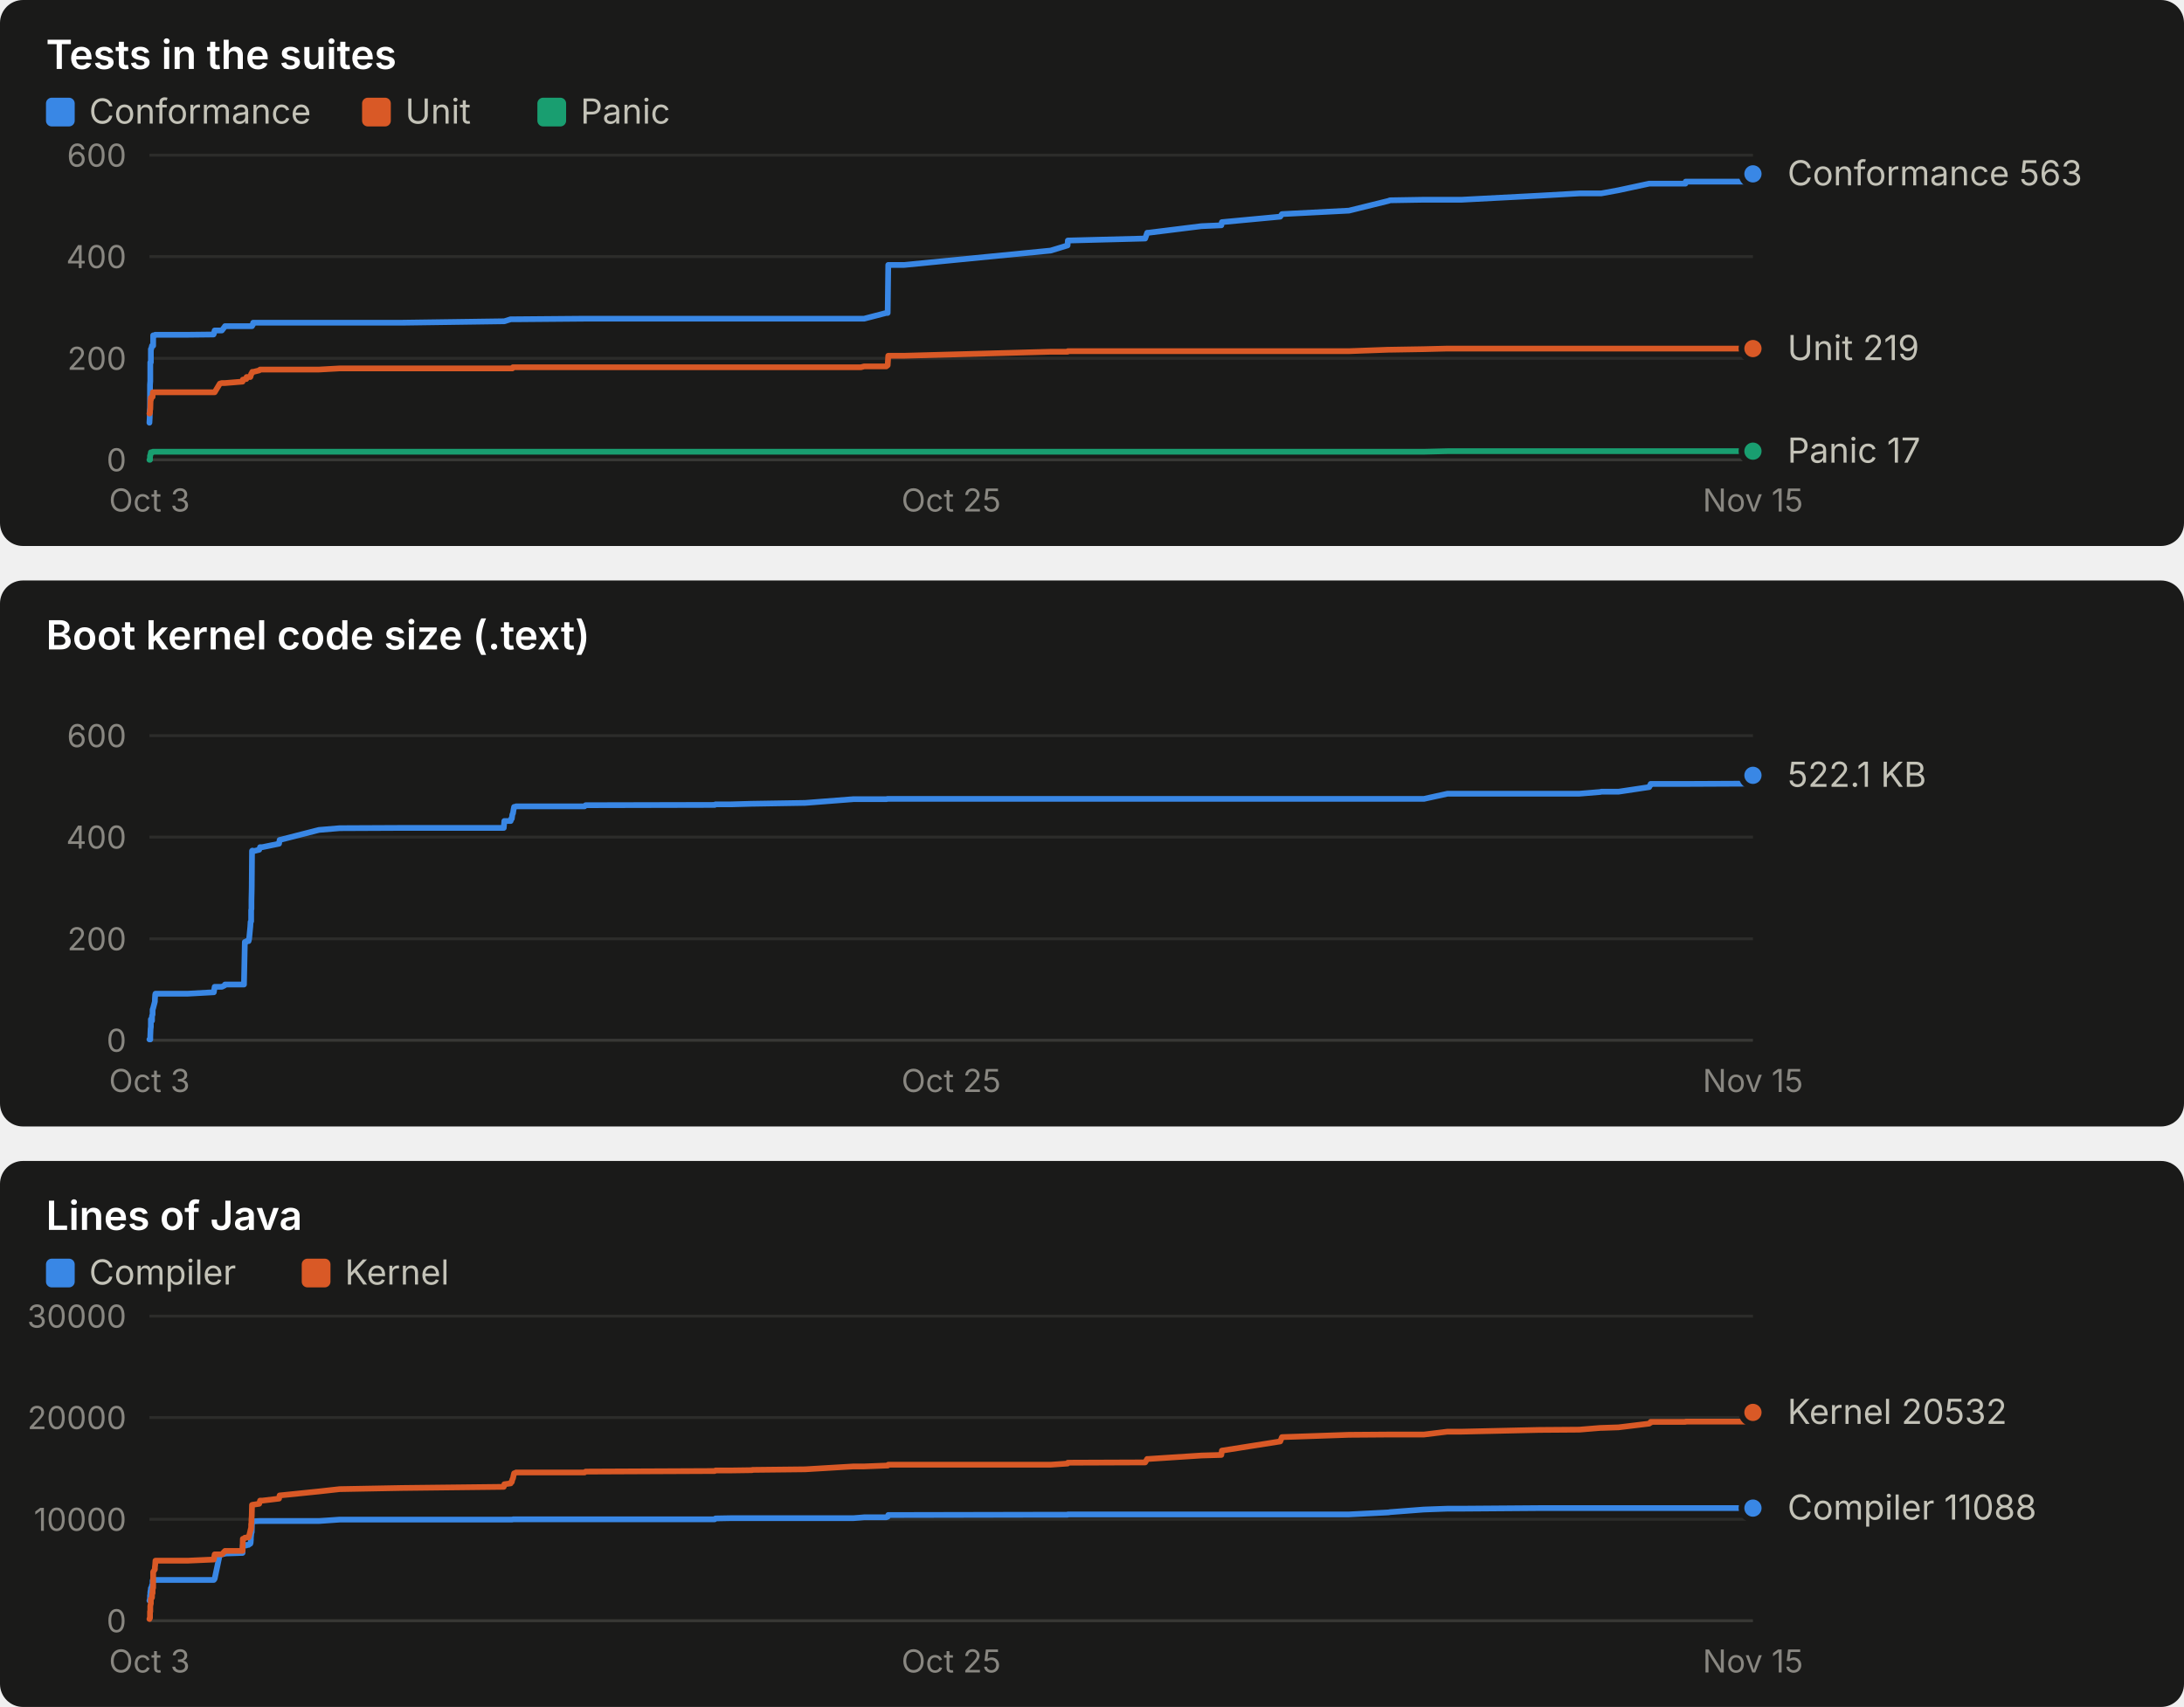
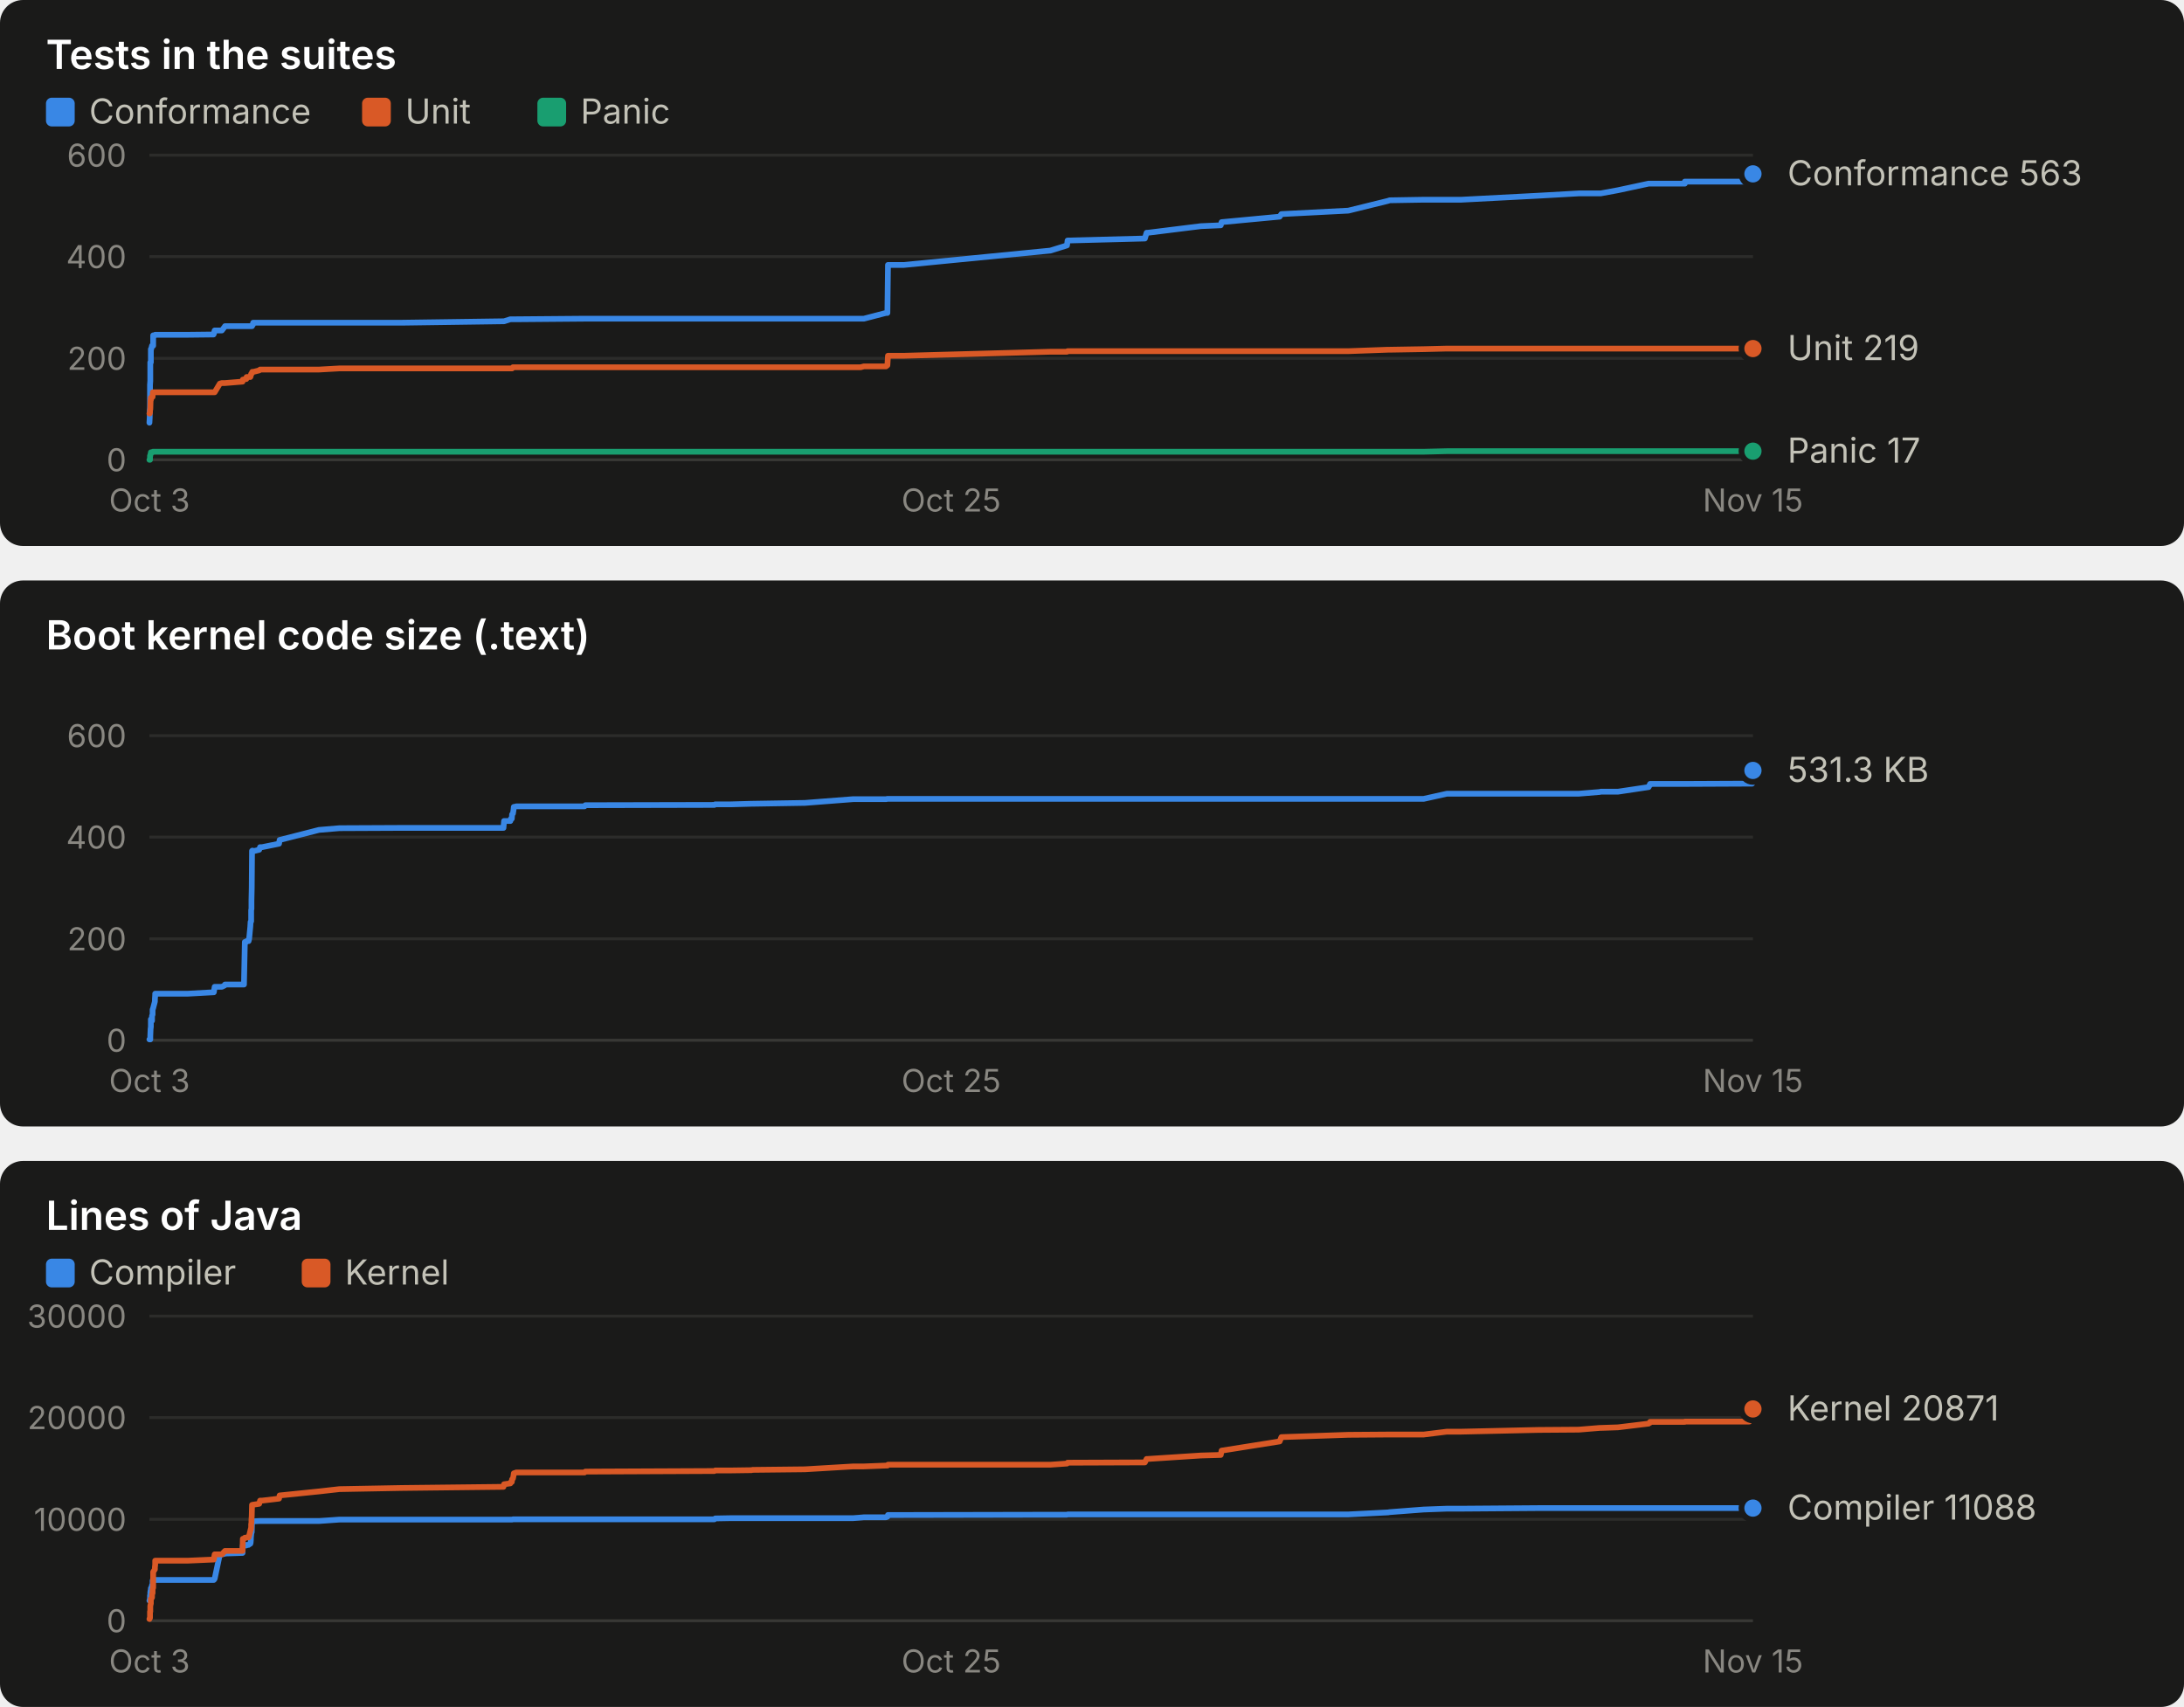
<svg xmlns="http://www.w3.org/2000/svg" width="760" height="594" viewBox="0 0 760 594" role="img" font-family="system-ui, -apple-system, 'Segoe UI', sans-serif">
  <rect x="0" y="0" width="760" height="190" rx="8" fill="#1a1a19" />
  <text x="16.0" y="24.0" fill="#ffffff" font-size="14" font-weight="600" text-anchor="start" style="font-variant-numeric: tabular-nums">Tests in the suites</text>
  <rect x="16" y="34" width="10" height="10" rx="2" fill="#3987e5" />
  <text x="31.0" y="43.0" fill="#c3c2b7" font-size="12" font-weight="400" text-anchor="start" style="font-variant-numeric: tabular-nums">Conformance</text>
  <rect x="126" y="34" width="10" height="10" rx="2" fill="#d95926" />
  <text x="141.0" y="43.0" fill="#c3c2b7" font-size="12" font-weight="400" text-anchor="start" style="font-variant-numeric: tabular-nums">Unit</text>
  <rect x="187" y="34" width="10" height="10" rx="2" fill="#199e70" />
  <text x="202.0" y="43.0" fill="#c3c2b7" font-size="12" font-weight="400" text-anchor="start" style="font-variant-numeric: tabular-nums">Panic</text>
  <line x1="52.0" x2="610.0" y1="160.0" y2="160.0" stroke="#383835" stroke-width="1" />
  <text x="44.0" y="164.0" fill="#898781" font-size="11" font-weight="400" text-anchor="end" style="font-variant-numeric: tabular-nums">0</text>
  <line x1="52.0" x2="610.0" y1="124.7" y2="124.7" stroke="#2c2c2a" stroke-width="1" />
  <text x="44.0" y="128.7" fill="#898781" font-size="11" font-weight="400" text-anchor="end" style="font-variant-numeric: tabular-nums">200</text>
  <line x1="52.0" x2="610.0" y1="89.3" y2="89.3" stroke="#2c2c2a" stroke-width="1" />
  <text x="44.0" y="93.3" fill="#898781" font-size="11" font-weight="400" text-anchor="end" style="font-variant-numeric: tabular-nums">400</text>
  <line x1="52.0" x2="610.0" y1="54.0" y2="54.0" stroke="#2c2c2a" stroke-width="1" />
  <text x="44.0" y="58.0" fill="#898781" font-size="11" font-weight="400" text-anchor="end" style="font-variant-numeric: tabular-nums">600</text>
  <text x="52.0" y="178.0" fill="#898781" font-size="11" font-weight="400" text-anchor="middle" style="font-variant-numeric: tabular-nums">Oct 3</text>
  <text x="331.0" y="178.0" fill="#898781" font-size="11" font-weight="400" text-anchor="middle" style="font-variant-numeric: tabular-nums">Oct 25</text>
  <text x="610.0" y="178.0" fill="#898781" font-size="11" font-weight="400" text-anchor="middle" style="font-variant-numeric: tabular-nums">Nov 15</text>
-   <polyline points="52.0,147.1 52.0,147.1 52.1,145.3 52.1,143.2 52.2,141.8 52.2,140.6 52.2,138.4 52.2,133.9 52.3,132.6 52.3,129.1 52.3,126.1 52.4,126.1 52.5,126.1 52.5,122.2 52.5,121.5 52.6,121.5 52.9,120.3 52.9,120.3 52.9,120.3 53.1,120.3 53.1,120.3 53.2,120.3 53.3,120.3 53.3,116.7 53.3,116.7 53.9,116.7 53.9,116.7 54.0,116.5 54.1,116.5 63.8,116.5 63.8,116.5 63.9,116.5 64.1,116.5 65.0,116.5 65.3,116.5 74.3,116.4 74.4,116.2 74.7,115.0 76.5,115.0 77.2,115.0 78.2,113.7 78.3,113.5 84.4,113.5 84.5,113.5 84.9,113.5 85.2,113.5 85.7,113.5 85.8,113.5 86.5,113.5 86.7,113.5 87.1,113.5 87.2,113.5 87.3,113.5 87.3,113.5 87.4,113.5 87.4,113.5 87.5,113.5 87.5,113.5 87.6,113.5 87.7,113.5 87.8,113.0 87.8,113.0 87.9,113.0 88.0,113.0 88.0,113.0 88.0,112.8 88.1,112.8 88.1,112.3 88.2,112.3 90.2,112.3 90.5,112.3 91.3,112.3 97.1,112.3 97.3,112.3 111.0,112.3 118.2,112.3 139.8,112.3 175.3,111.8 175.5,111.8 177.7,111.1 177.9,111.1 178.1,111.1 178.3,111.1 178.5,111.1 178.7,111.1 178.9,111.1 179.5,111.1 179.6,111.1 203.4,110.9 203.8,110.9 248.7,110.9 249.0,110.9 254.5,110.9 261.6,110.9 261.7,110.9 261.8,110.9 280.2,110.9 297.0,110.9 299.6,110.9 300.7,110.9 308.4,108.9 308.9,108.9 309.1,92.2 314.6,92.2 365.6,87.2 371.5,85.4 371.6,83.7 398.5,83.0 399.2,81.0 399.6,81.0 418.1,78.7 425.0,78.4 425.2,77.3 445.5,75.4 446.1,74.5 469.4,73.3 483.2,69.9 483.7,69.7 495.5,69.5 503.7,69.5 508.7,69.5 535.5,68.1 549.6,67.3 556.9,67.3 557.2,67.3 563.2,66.2 573.9,63.9 574.2,63.9 574.4,63.9 574.4,63.9 586.5,63.9 586.6,63.2 608.9,63.2 608.9,61.6 608.9,60.5 609.9,60.5 609.9,60.5 610.0,60.5" fill="none" stroke="#3987e5" stroke-width="2" stroke-linejoin="round" stroke-linecap="round" />
+   <polyline points="52.0,147.1 52.0,147.1 52.1,145.3 52.1,143.2 52.2,141.8 52.2,140.6 52.2,138.4 52.2,133.9 52.3,132.6 52.3,129.1 52.3,126.1 52.4,126.1 52.5,126.1 52.5,122.2 52.5,121.5 52.6,121.5 52.9,120.3 52.9,120.3 52.9,120.3 53.1,120.3 53.1,120.3 53.2,120.3 53.3,120.3 53.3,116.7 53.3,116.7 53.9,116.7 53.9,116.7 54.0,116.5 54.0,116.5 63.8,116.5 63.8,116.5 63.9,116.5 64.1,116.5 65.0,116.5 65.3,116.5 74.3,116.4 74.4,116.2 74.7,115.0 76.5,115.0 77.2,115.0 78.2,113.7 78.3,113.5 84.4,113.5 84.5,113.5 84.9,113.5 85.2,113.5 85.7,113.5 85.8,113.5 86.5,113.5 86.7,113.5 87.1,113.5 87.2,113.5 87.3,113.5 87.3,113.5 87.4,113.5 87.4,113.5 87.5,113.5 87.5,113.5 87.6,113.5 87.7,113.5 87.8,113.0 87.8,113.0 87.9,113.0 87.9,113.0 88.0,113.0 88.0,112.8 88.1,112.8 88.1,112.3 88.2,112.3 90.2,112.3 90.5,112.3 91.2,112.3 97.1,112.3 97.3,112.3 111.0,112.3 118.1,112.3 139.7,112.3 175.2,111.8 175.4,111.8 177.6,111.1 177.8,111.1 178.1,111.1 178.2,111.1 178.5,111.1 178.7,111.1 178.8,111.1 179.4,111.1 179.6,111.1 203.4,110.9 203.7,110.9 248.6,110.9 248.9,110.9 254.4,110.9 261.5,110.9 261.6,110.9 261.8,110.9 280.1,110.9 296.9,110.9 299.5,110.9 300.6,110.9 308.3,108.9 308.8,108.9 309.0,92.2 314.5,92.2 365.5,87.2 371.3,85.4 371.5,83.7 398.4,83.0 399.0,81.0 399.4,81.0 417.9,78.7 424.8,78.4 425.1,77.3 445.3,75.4 445.9,74.5 469.2,73.3 483.0,69.9 483.6,69.7 495.4,69.5 503.5,69.5 508.5,69.5 535.3,68.1 549.4,67.3 556.7,67.3 557.0,67.3 563.0,66.2 573.7,63.9 574.0,63.9 574.2,63.9 574.2,63.9 586.3,63.9 586.3,63.2 608.7,63.2 608.7,61.6 608.7,60.5 609.7,60.5 609.7,60.5 609.8,60.5 610.0,60.5" fill="none" stroke="#3987e5" stroke-width="2" stroke-linejoin="round" stroke-linecap="round" />
  <circle cx="610.0" cy="60.5" r="4" fill="#3987e5" stroke="#1a1a19" stroke-width="2" />
-   <polyline points="52.0,143.9 52.0,143.9 52.1,143.9 52.1,143.9 52.2,143.4 52.2,143.4 52.2,143.4 52.2,142.7 52.3,142.5 52.3,142.5 52.3,142.5 52.4,139.2 52.5,139.2 52.5,138.4 52.5,138.4 52.6,138.4 52.9,138.3 52.9,138.1 52.9,138.1 53.1,138.1 53.1,137.9 53.2,136.5 53.3,136.5 53.3,136.5 53.3,136.5 53.9,136.5 53.9,136.5 54.0,136.5 54.1,136.5 63.8,136.5 63.8,136.5 63.9,136.5 64.1,136.5 65.0,136.5 65.3,136.5 74.3,136.5 74.4,136.5 74.7,136.5 76.5,133.5 77.2,133.3 78.2,133.3 78.3,133.3 84.4,132.8 84.5,132.1 84.9,132.1 85.2,131.9 85.7,131.9 85.8,131.2 86.5,131.2 86.7,131.2 87.1,131.2 87.2,131.0 87.3,130.5 87.3,130.5 87.4,130.1 87.4,130.1 87.5,130.0 87.5,130.0 87.6,130.0 87.7,129.6 87.8,129.4 87.8,129.4 87.9,129.4 88.0,129.4 88.0,129.4 88.0,129.4 88.1,129.4 88.1,129.4 88.2,129.4 90.2,128.9 90.5,128.6 91.3,128.6 97.1,128.6 97.3,128.6 111.0,128.6 118.2,128.2 139.8,128.2 175.3,128.2 175.5,128.2 177.7,128.2 177.9,128.2 178.1,128.2 178.3,128.2 178.5,127.8 178.7,127.8 178.9,127.8 179.5,127.8 179.6,127.8 203.4,127.8 203.8,127.8 248.7,127.8 249.0,127.8 254.5,127.8 261.6,127.8 261.7,127.8 261.8,127.8 280.2,127.8 297.0,127.8 299.6,127.8 300.7,127.5 308.4,127.5 308.9,127.1 309.1,123.8 314.6,123.8 365.6,122.4 371.5,122.4 371.6,122.2 398.5,122.2 399.2,122.2 399.6,122.2 418.1,122.2 425.0,122.2 425.2,122.2 445.5,122.2 446.1,122.2 469.4,122.2 483.2,121.7 483.7,121.7 495.5,121.5 503.7,121.3 508.7,121.3 535.5,121.3 549.6,121.3 556.9,121.3 557.2,121.3 563.2,121.3 573.9,121.3 574.2,121.3 574.4,121.3 574.4,121.3 586.5,121.3 586.6,121.3 608.9,121.3 608.9,121.3 608.9,121.3 609.9,121.3 609.9,121.3 610.0,121.3" fill="none" stroke="#d95926" stroke-width="2" stroke-linejoin="round" stroke-linecap="round" />
+   <polyline points="52.0,143.9 52.0,143.9 52.1,143.9 52.1,143.9 52.2,143.4 52.2,143.4 52.2,143.4 52.2,142.7 52.3,142.5 52.3,142.5 52.3,142.5 52.4,139.2 52.5,139.2 52.5,138.4 52.5,138.4 52.6,138.4 52.9,138.3 52.9,138.1 52.9,138.1 53.1,138.1 53.1,137.9 53.2,136.5 53.3,136.5 53.3,136.5 53.3,136.5 53.9,136.5 53.9,136.5 54.0,136.5 54.0,136.5 63.8,136.5 63.8,136.5 63.9,136.5 64.1,136.5 65.0,136.5 65.3,136.5 74.3,136.5 74.4,136.5 74.7,136.5 76.5,133.5 77.2,133.3 78.2,133.3 78.3,133.3 84.4,132.8 84.5,132.1 84.9,132.1 85.2,131.9 85.7,131.9 85.8,131.2 86.5,131.2 86.7,131.2 87.1,131.2 87.2,131.0 87.3,130.5 87.3,130.5 87.4,130.1 87.4,130.1 87.5,130.0 87.5,130.0 87.6,130.0 87.7,129.6 87.8,129.4 87.8,129.4 87.9,129.4 87.9,129.4 88.0,129.4 88.0,129.4 88.1,129.4 88.1,129.4 88.2,129.4 90.2,128.9 90.5,128.6 91.2,128.6 97.1,128.6 97.3,128.6 111.0,128.6 118.1,128.2 139.7,128.2 175.2,128.2 175.4,128.2 177.6,128.2 177.8,128.2 178.1,128.2 178.2,128.2 178.5,127.8 178.7,127.8 178.8,127.8 179.4,127.8 179.6,127.8 203.4,127.8 203.7,127.8 248.6,127.8 248.9,127.8 254.4,127.8 261.5,127.8 261.6,127.8 261.8,127.8 280.1,127.8 296.9,127.8 299.5,127.8 300.6,127.5 308.3,127.5 308.8,127.1 309.0,123.8 314.5,123.8 365.5,122.4 371.3,122.4 371.5,122.2 398.4,122.2 399.0,122.2 399.4,122.2 417.9,122.2 424.8,122.2 425.1,122.2 445.3,122.2 445.9,122.2 469.2,122.2 483.0,121.7 483.6,121.7 495.4,121.5 503.5,121.3 508.5,121.3 535.3,121.3 549.4,121.3 556.7,121.3 557.0,121.3 563.0,121.3 573.7,121.3 574.0,121.3 574.2,121.3 574.2,121.3 586.3,121.3 586.3,121.3 608.7,121.3 608.7,121.3 608.7,121.3 609.7,121.3 609.7,121.3 609.8,121.3 610.0,121.3" fill="none" stroke="#d95926" stroke-width="2" stroke-linejoin="round" stroke-linecap="round" />
  <circle cx="610.0" cy="121.3" r="4" fill="#d95926" stroke="#1a1a19" stroke-width="2" />
-   <polyline points="52.0,160.0 52.0,160.0 52.1,160.0 52.1,160.0 52.2,160.0 52.2,158.6 52.2,158.6 52.2,158.6 52.3,158.6 52.3,158.6 52.3,158.6 52.4,157.9 52.5,157.7 52.5,157.5 52.5,157.4 52.6,157.4 52.9,157.4 52.9,157.4 52.9,157.4 53.1,157.4 53.1,157.4 53.2,157.2 53.3,157.2 53.3,157.2 53.3,157.2 53.9,157.2 53.9,157.2 54.0,157.2 54.1,157.2 63.8,157.2 63.8,157.2 63.9,157.2 64.1,157.2 65.0,157.2 65.3,157.2 74.3,157.2 74.4,157.2 74.7,157.2 76.5,157.2 77.2,157.2 78.2,157.2 78.3,157.2 84.4,157.2 84.5,157.2 84.9,157.2 85.2,157.2 85.7,157.2 85.8,157.2 86.5,157.2 86.7,157.2 87.1,157.2 87.2,157.2 87.3,157.2 87.3,157.2 87.4,157.2 87.4,157.2 87.5,157.2 87.5,157.2 87.6,157.2 87.7,157.2 87.8,157.2 87.8,157.2 87.9,157.2 88.0,157.2 88.0,157.2 88.0,157.2 88.1,157.2 88.1,157.2 88.2,157.2 90.2,157.2 90.5,157.2 91.3,157.2 97.1,157.2 97.3,157.2 111.0,157.2 118.2,157.2 139.8,157.2 175.3,157.2 175.5,157.2 177.7,157.2 177.9,157.2 178.1,157.2 178.3,157.2 178.5,157.2 178.7,157.2 178.9,157.2 179.5,157.2 179.6,157.2 203.4,157.2 203.8,157.2 248.7,157.2 249.0,157.2 254.5,157.2 261.6,157.2 261.7,157.2 261.8,157.2 280.2,157.2 297.0,157.2 299.6,157.2 300.7,157.2 308.4,157.2 308.9,157.2 309.1,157.2 314.6,157.2 365.6,157.2 371.5,157.2 371.6,157.2 398.5,157.2 399.2,157.2 399.6,157.2 418.1,157.2 425.0,157.2 425.2,157.2 445.5,157.2 446.1,157.2 469.4,157.2 483.2,157.2 483.7,157.2 495.5,157.2 503.7,157.0 508.7,157.0 535.5,157.0 549.6,157.0 556.9,157.0 557.2,157.0 563.2,157.0 573.9,157.0 574.2,157.0 574.4,157.0 574.4,157.0 586.5,157.0 586.6,157.0 608.9,157.0 608.9,157.0 608.9,157.0 609.9,157.0 609.9,157.0 610.0,157.0" fill="none" stroke="#199e70" stroke-width="2" stroke-linejoin="round" stroke-linecap="round" />
+   <polyline points="52.0,160.0 52.0,160.0 52.1,160.0 52.1,160.0 52.2,160.0 52.2,158.6 52.2,158.6 52.2,158.6 52.3,158.6 52.3,158.6 52.3,158.6 52.4,157.9 52.5,157.7 52.5,157.5 52.5,157.4 52.6,157.4 52.9,157.4 52.9,157.4 52.9,157.4 53.1,157.4 53.1,157.4 53.2,157.2 53.3,157.2 53.3,157.2 53.3,157.2 53.9,157.2 53.9,157.2 54.0,157.2 54.0,157.2 63.8,157.2 63.8,157.2 63.9,157.2 64.1,157.2 65.0,157.2 65.3,157.2 74.3,157.2 74.4,157.2 74.7,157.2 76.5,157.2 77.2,157.2 78.2,157.2 78.3,157.2 84.4,157.2 84.5,157.2 84.9,157.2 85.2,157.2 85.7,157.2 85.8,157.2 86.5,157.2 86.7,157.2 87.1,157.2 87.2,157.2 87.3,157.2 87.3,157.2 87.4,157.2 87.4,157.2 87.5,157.2 87.5,157.2 87.6,157.2 87.7,157.2 87.8,157.2 87.8,157.2 87.9,157.2 87.9,157.2 88.0,157.2 88.0,157.2 88.1,157.2 88.1,157.2 88.2,157.2 90.2,157.2 90.5,157.2 91.2,157.2 97.1,157.2 97.3,157.2 111.0,157.2 118.1,157.2 139.7,157.2 175.2,157.2 175.4,157.2 177.6,157.2 177.8,157.2 178.1,157.2 178.2,157.2 178.5,157.2 178.7,157.2 178.8,157.2 179.4,157.2 179.6,157.2 203.4,157.2 203.7,157.2 248.6,157.2 248.9,157.2 254.4,157.2 261.5,157.2 261.6,157.2 261.8,157.2 280.1,157.2 296.9,157.2 299.5,157.2 300.6,157.2 308.3,157.2 308.8,157.2 309.0,157.2 314.5,157.2 365.5,157.2 371.3,157.2 371.5,157.2 398.4,157.2 399.0,157.2 399.4,157.2 417.9,157.2 424.8,157.2 425.1,157.2 445.3,157.2 445.9,157.2 469.2,157.2 483.0,157.2 483.6,157.2 495.4,157.2 503.5,157.0 508.5,157.0 535.3,157.0 549.4,157.0 556.7,157.0 557.0,157.0 563.0,157.0 573.7,157.0 574.0,157.0 574.2,157.0 574.2,157.0 586.3,157.0 586.3,157.0 608.7,157.0 608.7,157.0 608.7,157.0 609.7,157.0 609.7,157.0 609.8,157.0 610.0,157.0" fill="none" stroke="#199e70" stroke-width="2" stroke-linejoin="round" stroke-linecap="round" />
  <circle cx="610.0" cy="157.0" r="4" fill="#199e70" stroke="#1a1a19" stroke-width="2" />
  <text x="622.0" y="64.5" fill="#c3c2b7" font-size="12" font-weight="400" text-anchor="start" style="font-variant-numeric: tabular-nums">Conformance 563</text>
  <text x="622.0" y="125.3" fill="#c3c2b7" font-size="12" font-weight="400" text-anchor="start" style="font-variant-numeric: tabular-nums">Unit 219</text>
  <text x="622.0" y="161.0" fill="#c3c2b7" font-size="12" font-weight="400" text-anchor="start" style="font-variant-numeric: tabular-nums">Panic 17</text>
  <rect x="0" y="202" width="760" height="190" rx="8" fill="#1a1a19" />
  <text x="16.0" y="226.0" fill="#ffffff" font-size="14" font-weight="600" text-anchor="start" style="font-variant-numeric: tabular-nums">Boot kernel code size (.text)</text>
  <line x1="52.0" x2="610.0" y1="362.0" y2="362.0" stroke="#383835" stroke-width="1" />
  <text x="44.0" y="366.0" fill="#898781" font-size="11" font-weight="400" text-anchor="end" style="font-variant-numeric: tabular-nums">0</text>
  <line x1="52.0" x2="610.0" y1="326.7" y2="326.7" stroke="#2c2c2a" stroke-width="1" />
  <text x="44.0" y="330.7" fill="#898781" font-size="11" font-weight="400" text-anchor="end" style="font-variant-numeric: tabular-nums">200</text>
  <line x1="52.0" x2="610.0" y1="291.3" y2="291.3" stroke="#2c2c2a" stroke-width="1" />
  <text x="44.0" y="295.3" fill="#898781" font-size="11" font-weight="400" text-anchor="end" style="font-variant-numeric: tabular-nums">400</text>
  <line x1="52.0" x2="610.0" y1="256.0" y2="256.0" stroke="#2c2c2a" stroke-width="1" />
  <text x="44.0" y="260.0" fill="#898781" font-size="11" font-weight="400" text-anchor="end" style="font-variant-numeric: tabular-nums">600</text>
  <text x="52.0" y="380.0" fill="#898781" font-size="11" font-weight="400" text-anchor="middle" style="font-variant-numeric: tabular-nums">Oct 3</text>
  <text x="331.0" y="380.0" fill="#898781" font-size="11" font-weight="400" text-anchor="middle" style="font-variant-numeric: tabular-nums">Oct 25</text>
  <text x="610.0" y="380.0" fill="#898781" font-size="11" font-weight="400" text-anchor="middle" style="font-variant-numeric: tabular-nums">Nov 15</text>
-   <polyline points="52.0,361.7 52.0,361.7 52.1,361.7 52.1,361.7 52.2,361.7 52.2,361.7 52.2,361.7 52.2,361.7 52.3,361.7 52.3,360.5 52.3,360.5 52.4,358.1 52.5,357.3 52.5,355.2 52.5,354.7 52.6,354.7 52.9,355.2 52.9,354.7 52.9,353.5 53.1,353.1 53.1,351.3 53.2,351.1 53.3,350.8 53.3,350.8 53.3,350.8 53.9,348.5 53.9,347.8 54.0,346.2 54.1,345.8 63.8,345.8 63.8,345.8 63.9,345.8 64.1,345.8 65.0,345.8 65.3,345.8 74.3,345.3 74.4,345.3 74.7,343.4 76.5,343.4 77.2,343.4 78.2,342.9 78.3,342.6 84.4,342.6 84.5,342.6 84.9,342.6 85.2,327.8 85.7,327.8 85.8,327.5 86.5,327.5 86.7,326.7 87.1,322.5 87.2,320.8 87.3,320.8 87.3,320.6 87.4,320.6 87.4,316.7 87.5,316.3 87.5,313.4 87.6,309.0 87.7,296.1 87.8,296.1 87.8,296.0 87.9,296.0 88.0,296.1 88.0,296.2 88.0,296.3 88.1,296.2 88.1,296.2 88.2,296.2 90.2,295.7 90.5,294.8 91.3,294.8 97.1,293.6 97.3,292.3 111.0,288.8 118.2,288.2 139.8,288.1 175.3,288.1 175.5,285.7 177.7,285.7 177.9,284.9 178.1,284.9 178.3,283.4 178.5,283.1 178.7,281.8 178.9,280.8 179.5,280.7 179.6,280.6 203.4,280.6 203.8,280.2 248.7,280.1 249.0,279.9 254.5,279.9 261.6,279.7 261.7,279.7 261.8,279.7 280.2,279.4 297.0,278.1 299.6,278.1 300.7,278.1 308.4,278.1 308.9,278.0 309.1,278.0 314.6,278.0 365.6,278.0 371.5,278.0 371.6,278.0 398.5,278.0 399.2,278.0 399.6,278.0 418.1,278.0 425.0,278.0 425.2,278.0 445.5,278.0 446.1,278.0 469.4,278.0 483.2,278.0 483.7,278.0 495.5,278.0 503.7,276.2 508.7,276.2 535.5,276.2 549.6,276.2 556.9,275.6 557.2,275.5 563.2,275.5 573.9,273.9 574.2,273.2 574.4,273.2 574.4,272.8 586.5,272.8 586.6,272.8 608.9,272.7 608.9,272.7 608.9,272.7 609.9,272.7 609.9,272.6 610.0,269.8" fill="none" stroke="#3987e5" stroke-width="2" stroke-linejoin="round" stroke-linecap="round" />
-   <circle cx="610.0" cy="269.8" r="4" fill="#3987e5" stroke="#1a1a19" stroke-width="2" />
-   <text x="622.0" y="273.8" fill="#c3c2b7" font-size="12" font-weight="400" text-anchor="start" style="font-variant-numeric: tabular-nums">522.1 KB</text>
+   <polyline points="52.0,361.7 52.0,361.7 52.1,361.7 52.1,361.7 52.2,361.7 52.2,361.7 52.2,361.7 52.2,361.7 52.3,361.7 52.3,360.5 52.3,360.5 52.4,358.1 52.5,357.3 52.5,355.2 52.5,354.7 52.6,354.7 52.9,355.2 52.9,354.7 52.9,353.5 53.1,353.1 53.1,351.3 53.2,351.1 53.3,350.8 53.3,350.8 53.3,350.8 53.9,348.5 53.9,347.8 54.0,346.2 54.0,345.8 63.8,345.8 63.8,345.8 63.9,345.8 64.1,345.8 65.0,345.8 65.3,345.8 74.3,345.3 74.4,345.3 74.7,343.4 76.5,343.4 77.2,343.4 78.2,342.9 78.3,342.6 84.4,342.6 84.5,342.6 84.9,342.6 85.2,327.8 85.7,327.8 85.8,327.5 86.5,327.5 86.7,326.7 87.1,322.5 87.2,320.8 87.3,320.8 87.3,320.6 87.4,320.6 87.4,316.7 87.5,316.3 87.5,313.4 87.6,309.0 87.7,296.1 87.8,296.1 87.8,296.0 87.9,296.0 87.9,296.1 88.0,296.2 88.0,296.3 88.1,296.2 88.1,296.2 88.2,296.2 90.2,295.7 90.5,294.8 91.2,294.8 97.1,293.6 97.3,292.3 111.0,288.8 118.1,288.2 139.7,288.1 175.2,288.1 175.4,285.7 177.6,285.7 177.8,284.9 178.1,284.9 178.2,283.4 178.5,283.1 178.7,281.8 178.8,280.8 179.4,280.7 179.6,280.6 203.4,280.6 203.7,280.2 248.6,280.1 248.9,279.9 254.4,279.9 261.5,279.7 261.6,279.7 261.8,279.7 280.1,279.4 296.9,278.1 299.5,278.1 300.6,278.1 308.3,278.1 308.8,278.0 309.0,278.0 314.5,278.0 365.5,278.0 371.3,278.0 371.5,278.0 398.4,278.0 399.0,278.0 399.4,278.0 417.9,278.0 424.8,278.0 425.1,278.0 445.3,278.0 445.9,278.0 469.2,278.0 483.0,278.0 483.6,278.0 495.4,278.0 503.5,276.2 508.5,276.2 535.3,276.2 549.4,276.2 556.7,275.6 557.0,275.5 563.0,275.5 573.7,273.9 574.0,273.2 574.2,273.2 574.2,272.8 586.3,272.8 586.3,272.8 608.7,272.7 608.7,272.7 608.7,272.7 609.7,272.7 609.7,272.6 609.8,269.8 610.0,268.1" fill="none" stroke="#3987e5" stroke-width="2" stroke-linejoin="round" stroke-linecap="round" />
+   <circle cx="610.0" cy="268.1" r="4" fill="#3987e5" stroke="#1a1a19" stroke-width="2" />
+   <text x="622.0" y="272.1" fill="#c3c2b7" font-size="12" font-weight="400" text-anchor="start" style="font-variant-numeric: tabular-nums">531.3 KB</text>
  <rect x="0" y="404" width="760" height="190" rx="8" fill="#1a1a19" />
  <text x="16.0" y="428.0" fill="#ffffff" font-size="14" font-weight="600" text-anchor="start" style="font-variant-numeric: tabular-nums">Lines of Java</text>
  <rect x="16" y="438" width="10" height="10" rx="2" fill="#3987e5" />
  <text x="31.0" y="447.0" fill="#c3c2b7" font-size="12" font-weight="400" text-anchor="start" style="font-variant-numeric: tabular-nums">Compiler</text>
  <rect x="105" y="438" width="10" height="10" rx="2" fill="#d95926" />
  <text x="120.0" y="447.0" fill="#c3c2b7" font-size="12" font-weight="400" text-anchor="start" style="font-variant-numeric: tabular-nums">Kernel</text>
  <line x1="52.0" x2="610.0" y1="564.0" y2="564.0" stroke="#383835" stroke-width="1" />
  <text x="44.0" y="568.0" fill="#898781" font-size="11" font-weight="400" text-anchor="end" style="font-variant-numeric: tabular-nums">0</text>
  <line x1="52.0" x2="610.0" y1="528.7" y2="528.7" stroke="#2c2c2a" stroke-width="1" />
  <text x="44.0" y="532.7" fill="#898781" font-size="11" font-weight="400" text-anchor="end" style="font-variant-numeric: tabular-nums">10000</text>
  <line x1="52.0" x2="610.0" y1="493.3" y2="493.3" stroke="#2c2c2a" stroke-width="1" />
  <text x="44.0" y="497.3" fill="#898781" font-size="11" font-weight="400" text-anchor="end" style="font-variant-numeric: tabular-nums">20000</text>
  <line x1="52.0" x2="610.0" y1="458.0" y2="458.0" stroke="#2c2c2a" stroke-width="1" />
  <text x="44.0" y="462.0" fill="#898781" font-size="11" font-weight="400" text-anchor="end" style="font-variant-numeric: tabular-nums">30000</text>
  <text x="52.0" y="582.0" fill="#898781" font-size="11" font-weight="400" text-anchor="middle" style="font-variant-numeric: tabular-nums">Oct 3</text>
  <text x="331.0" y="582.0" fill="#898781" font-size="11" font-weight="400" text-anchor="middle" style="font-variant-numeric: tabular-nums">Oct 25</text>
  <text x="610.0" y="582.0" fill="#898781" font-size="11" font-weight="400" text-anchor="middle" style="font-variant-numeric: tabular-nums">Nov 15</text>
-   <polyline points="52.0,557.0 52.0,557.0 52.1,556.9 52.1,556.7 52.2,556.1 52.2,555.7 52.2,555.3 52.2,555.2 52.3,554.9 52.3,554.9 52.3,554.1 52.4,553.5 52.5,553.2 52.5,552.9 52.5,552.7 52.6,552.7 52.9,551.7 52.9,551.7 52.9,551.6 53.1,551.6 53.1,550.0 53.2,549.8 53.3,549.8 53.3,549.8 53.3,549.8 53.9,549.8 53.9,549.8 54.0,549.8 54.1,549.8 63.8,549.8 63.8,549.8 63.9,549.8 64.1,549.8 65.0,549.8 65.3,549.8 74.3,549.8 74.4,549.8 74.7,549.4 76.5,540.9 77.2,540.9 78.2,540.7 78.3,540.6 84.4,540.4 84.5,537.8 84.9,537.8 85.2,537.8 85.7,537.8 85.8,537.6 86.5,537.6 86.7,537.4 87.1,537.2 87.2,536.9 87.3,535.8 87.3,535.2 87.4,534.1 87.4,534.0 87.5,533.3 87.5,533.2 87.6,533.2 87.7,529.6 87.8,529.5 87.8,529.4 87.9,529.4 88.0,529.4 88.0,529.4 88.0,529.4 88.1,529.4 88.1,529.4 88.2,529.4 90.2,529.3 90.5,529.3 91.3,529.3 97.1,529.3 97.3,529.3 111.0,529.3 118.2,528.8 139.8,528.8 175.3,528.8 175.5,528.8 177.7,528.8 177.9,528.8 178.1,528.8 178.3,528.8 178.5,528.7 178.7,528.7 178.9,528.7 179.5,528.7 179.6,528.7 203.4,528.7 203.8,528.7 248.7,528.7 249.0,528.4 254.5,528.3 261.6,528.3 261.7,528.3 261.8,528.3 280.2,528.3 297.0,528.3 299.6,528.1 300.7,528.0 308.4,528.0 308.9,527.8 309.1,527.2 314.6,527.2 365.6,527.1 371.5,527.1 371.6,527.0 398.5,527.0 399.2,527.0 399.6,527.0 418.1,527.0 425.0,527.0 425.2,527.0 445.5,527.0 446.1,527.0 469.4,527.0 483.2,526.3 483.7,526.2 495.5,525.3 503.7,525.0 508.7,525.0 535.5,524.8 549.6,524.8 556.9,524.8 557.2,524.8 563.2,524.8 573.9,524.8 574.2,524.8 574.4,524.8 574.4,524.8 586.5,524.8 586.6,524.8 608.9,524.8 608.9,524.8 608.9,524.8 609.9,524.8 609.9,524.8 610.0,524.8" fill="none" stroke="#3987e5" stroke-width="2" stroke-linejoin="round" stroke-linecap="round" />
+   <polyline points="52.0,557.0 52.0,557.0 52.1,556.9 52.1,556.7 52.2,556.1 52.2,555.7 52.2,555.3 52.2,555.2 52.3,554.9 52.3,554.9 52.3,554.1 52.4,553.5 52.5,553.2 52.5,552.9 52.5,552.7 52.6,552.7 52.9,551.7 52.9,551.7 52.9,551.6 53.1,551.6 53.1,550.0 53.2,549.8 53.3,549.8 53.3,549.8 53.3,549.8 53.9,549.8 53.9,549.8 54.0,549.8 54.0,549.8 63.8,549.8 63.8,549.8 63.9,549.8 64.1,549.8 65.0,549.8 65.3,549.8 74.3,549.8 74.4,549.8 74.7,549.4 76.5,540.9 77.2,540.9 78.2,540.7 78.3,540.6 84.4,540.4 84.5,537.8 84.9,537.8 85.2,537.8 85.7,537.8 85.8,537.6 86.5,537.6 86.7,537.4 87.1,537.2 87.2,536.9 87.3,535.8 87.3,535.2 87.4,534.1 87.4,534.0 87.5,533.3 87.5,533.2 87.6,533.2 87.7,529.6 87.8,529.5 87.8,529.4 87.9,529.4 87.9,529.4 88.0,529.4 88.0,529.4 88.1,529.4 88.1,529.4 88.2,529.4 90.2,529.3 90.5,529.3 91.2,529.3 97.1,529.3 97.3,529.3 111.0,529.3 118.1,528.8 139.7,528.8 175.2,528.8 175.4,528.8 177.6,528.8 177.8,528.8 178.1,528.8 178.2,528.8 178.5,528.7 178.7,528.7 178.8,528.7 179.4,528.7 179.6,528.7 203.4,528.7 203.7,528.7 248.6,528.7 248.9,528.4 254.4,528.3 261.5,528.3 261.6,528.3 261.8,528.3 280.1,528.3 296.9,528.3 299.5,528.1 300.6,528.0 308.3,528.0 308.8,527.8 309.0,527.2 314.5,527.2 365.5,527.1 371.3,527.1 371.5,527.0 398.4,527.0 399.0,527.0 399.4,527.0 417.9,527.0 424.8,527.0 425.1,527.0 445.3,527.0 445.9,527.0 469.2,527.0 483.0,526.3 483.6,526.2 495.4,525.3 503.5,525.0 508.5,525.0 535.3,524.8 549.4,524.8 556.7,524.8 557.0,524.8 563.0,524.8 573.7,524.8 574.0,524.8 574.2,524.8 574.2,524.8 586.3,524.8 586.3,524.8 608.7,524.8 608.7,524.8 608.7,524.8 609.7,524.8 609.7,524.8 609.8,524.8 610.0,524.8" fill="none" stroke="#3987e5" stroke-width="2" stroke-linejoin="round" stroke-linecap="round" />
  <circle cx="610.0" cy="524.8" r="4" fill="#3987e5" stroke="#1a1a19" stroke-width="2" />
-   <polyline points="52.0,563.4 52.0,563.4 52.1,563.2 52.1,563.1 52.2,563.0 52.2,562.8 52.2,562.7 52.2,560.8 52.3,560.8 52.3,559.2 52.3,558.9 52.4,558.4 52.5,558.0 52.5,556.4 52.5,556.4 52.6,556.4 52.9,555.9 52.9,555.4 52.9,554.7 53.1,554.4 53.1,553.0 53.2,552.8 53.3,552.5 53.3,547.0 53.3,547.0 53.9,546.1 53.9,545.4 54.0,544.5 54.1,543.1 63.8,543.1 63.8,543.1 63.9,543.1 64.1,543.1 65.0,543.1 65.3,543.1 74.3,542.7 74.4,542.7 74.7,540.9 76.5,540.9 77.2,540.9 78.2,539.8 78.3,539.7 84.4,539.7 84.5,535.5 84.9,535.5 85.2,535.1 85.7,535.1 85.8,535.0 86.5,535.0 86.7,534.4 87.1,532.8 87.2,532.3 87.3,532.3 87.3,531.9 87.4,531.8 87.4,530.4 87.5,529.9 87.5,528.9 87.6,527.6 87.7,523.7 87.8,523.7 87.8,523.7 87.9,523.7 88.0,523.7 88.0,523.7 88.0,523.7 88.1,523.7 88.1,523.6 88.2,523.6 90.2,523.3 90.5,522.2 91.3,522.2 97.1,521.5 97.3,520.4 111.0,519.0 118.2,518.2 139.8,517.8 175.3,517.4 175.5,516.5 177.7,516.2 177.9,515.7 178.1,515.7 178.3,514.8 178.5,514.5 178.7,513.5 178.9,512.7 179.5,512.5 179.6,512.4 203.4,512.4 203.8,512.1 248.7,511.9 249.0,511.7 254.5,511.7 261.6,511.6 261.7,511.6 261.8,511.5 280.2,511.3 297.0,510.3 299.6,510.3 300.7,510.3 308.4,510.0 308.9,510.0 309.1,509.7 314.6,509.7 365.6,509.7 371.5,509.3 371.6,509.0 398.5,508.9 399.2,507.7 399.6,507.7 418.1,506.5 425.0,506.3 425.2,504.8 445.5,501.6 446.1,500.1 469.4,499.3 483.2,499.2 483.7,499.2 495.5,499.2 503.7,498.2 508.7,498.2 535.5,497.6 549.6,497.5 556.9,496.9 557.2,496.9 563.2,496.7 573.9,495.4 574.2,495.1 574.4,495.1 574.4,494.8 586.5,494.8 586.6,494.7 608.9,494.7 608.9,494.3 608.9,493.3 609.9,493.3 609.9,493.3 610.0,491.5" fill="none" stroke="#d95926" stroke-width="2" stroke-linejoin="round" stroke-linecap="round" />
-   <circle cx="610.0" cy="491.5" r="4" fill="#d95926" stroke="#1a1a19" stroke-width="2" />
-   <text x="622.0" y="495.5" fill="#c3c2b7" font-size="12" font-weight="400" text-anchor="start" style="font-variant-numeric: tabular-nums">Kernel 20532</text>
+   <polyline points="52.0,563.4 52.0,563.4 52.1,563.2 52.1,563.1 52.2,563.0 52.2,562.8 52.2,562.7 52.2,560.8 52.3,560.8 52.3,559.2 52.3,558.9 52.4,558.4 52.5,558.0 52.5,556.4 52.5,556.4 52.6,556.4 52.9,555.9 52.9,555.4 52.9,554.7 53.1,554.4 53.1,553.0 53.2,552.8 53.3,552.5 53.3,547.0 53.3,547.0 53.9,546.1 53.9,545.4 54.0,544.5 54.0,543.1 63.8,543.1 63.8,543.1 63.9,543.1 64.1,543.1 65.0,543.1 65.3,543.1 74.3,542.7 74.4,542.7 74.7,540.9 76.5,540.9 77.2,540.9 78.2,539.8 78.3,539.7 84.4,539.7 84.5,535.5 84.9,535.5 85.2,535.1 85.7,535.1 85.8,535.0 86.5,535.0 86.7,534.4 87.1,532.8 87.2,532.3 87.3,532.3 87.3,531.9 87.4,531.8 87.4,530.4 87.5,529.9 87.5,528.9 87.6,527.6 87.7,523.7 87.8,523.7 87.8,523.7 87.9,523.7 87.9,523.7 88.0,523.7 88.0,523.7 88.1,523.7 88.1,523.6 88.2,523.6 90.2,523.3 90.5,522.2 91.2,522.2 97.1,521.5 97.3,520.4 111.0,519.0 118.1,518.2 139.7,517.8 175.2,517.4 175.4,516.5 177.6,516.2 177.8,515.7 178.1,515.7 178.2,514.8 178.5,514.5 178.7,513.5 178.8,512.7 179.4,512.5 179.6,512.4 203.4,512.4 203.7,512.1 248.6,511.9 248.9,511.7 254.4,511.7 261.5,511.6 261.6,511.6 261.8,511.5 280.1,511.3 296.9,510.3 299.5,510.3 300.6,510.3 308.3,510.0 308.8,510.0 309.0,509.7 314.5,509.7 365.5,509.7 371.3,509.3 371.5,509.0 398.4,508.9 399.0,507.7 399.4,507.7 417.9,506.5 424.8,506.3 425.1,504.8 445.3,501.6 445.9,500.1 469.2,499.3 483.0,499.2 483.6,499.2 495.4,499.2 503.5,498.2 508.5,498.2 535.3,497.6 549.4,497.5 556.7,496.9 557.0,496.9 563.0,496.7 573.7,495.4 574.0,495.1 574.2,495.1 574.2,494.8 586.3,494.8 586.3,494.7 608.7,494.7 608.7,494.3 608.7,493.3 609.7,493.3 609.7,493.3 609.8,491.5 610.0,490.3" fill="none" stroke="#d95926" stroke-width="2" stroke-linejoin="round" stroke-linecap="round" />
+   <circle cx="610.0" cy="490.3" r="4" fill="#d95926" stroke="#1a1a19" stroke-width="2" />
+   <text x="622.0" y="494.3" fill="#c3c2b7" font-size="12" font-weight="400" text-anchor="start" style="font-variant-numeric: tabular-nums">Kernel 20871</text>
  <text x="622.0" y="528.8" fill="#c3c2b7" font-size="12" font-weight="400" text-anchor="start" style="font-variant-numeric: tabular-nums">Compiler 11088</text>
</svg>
